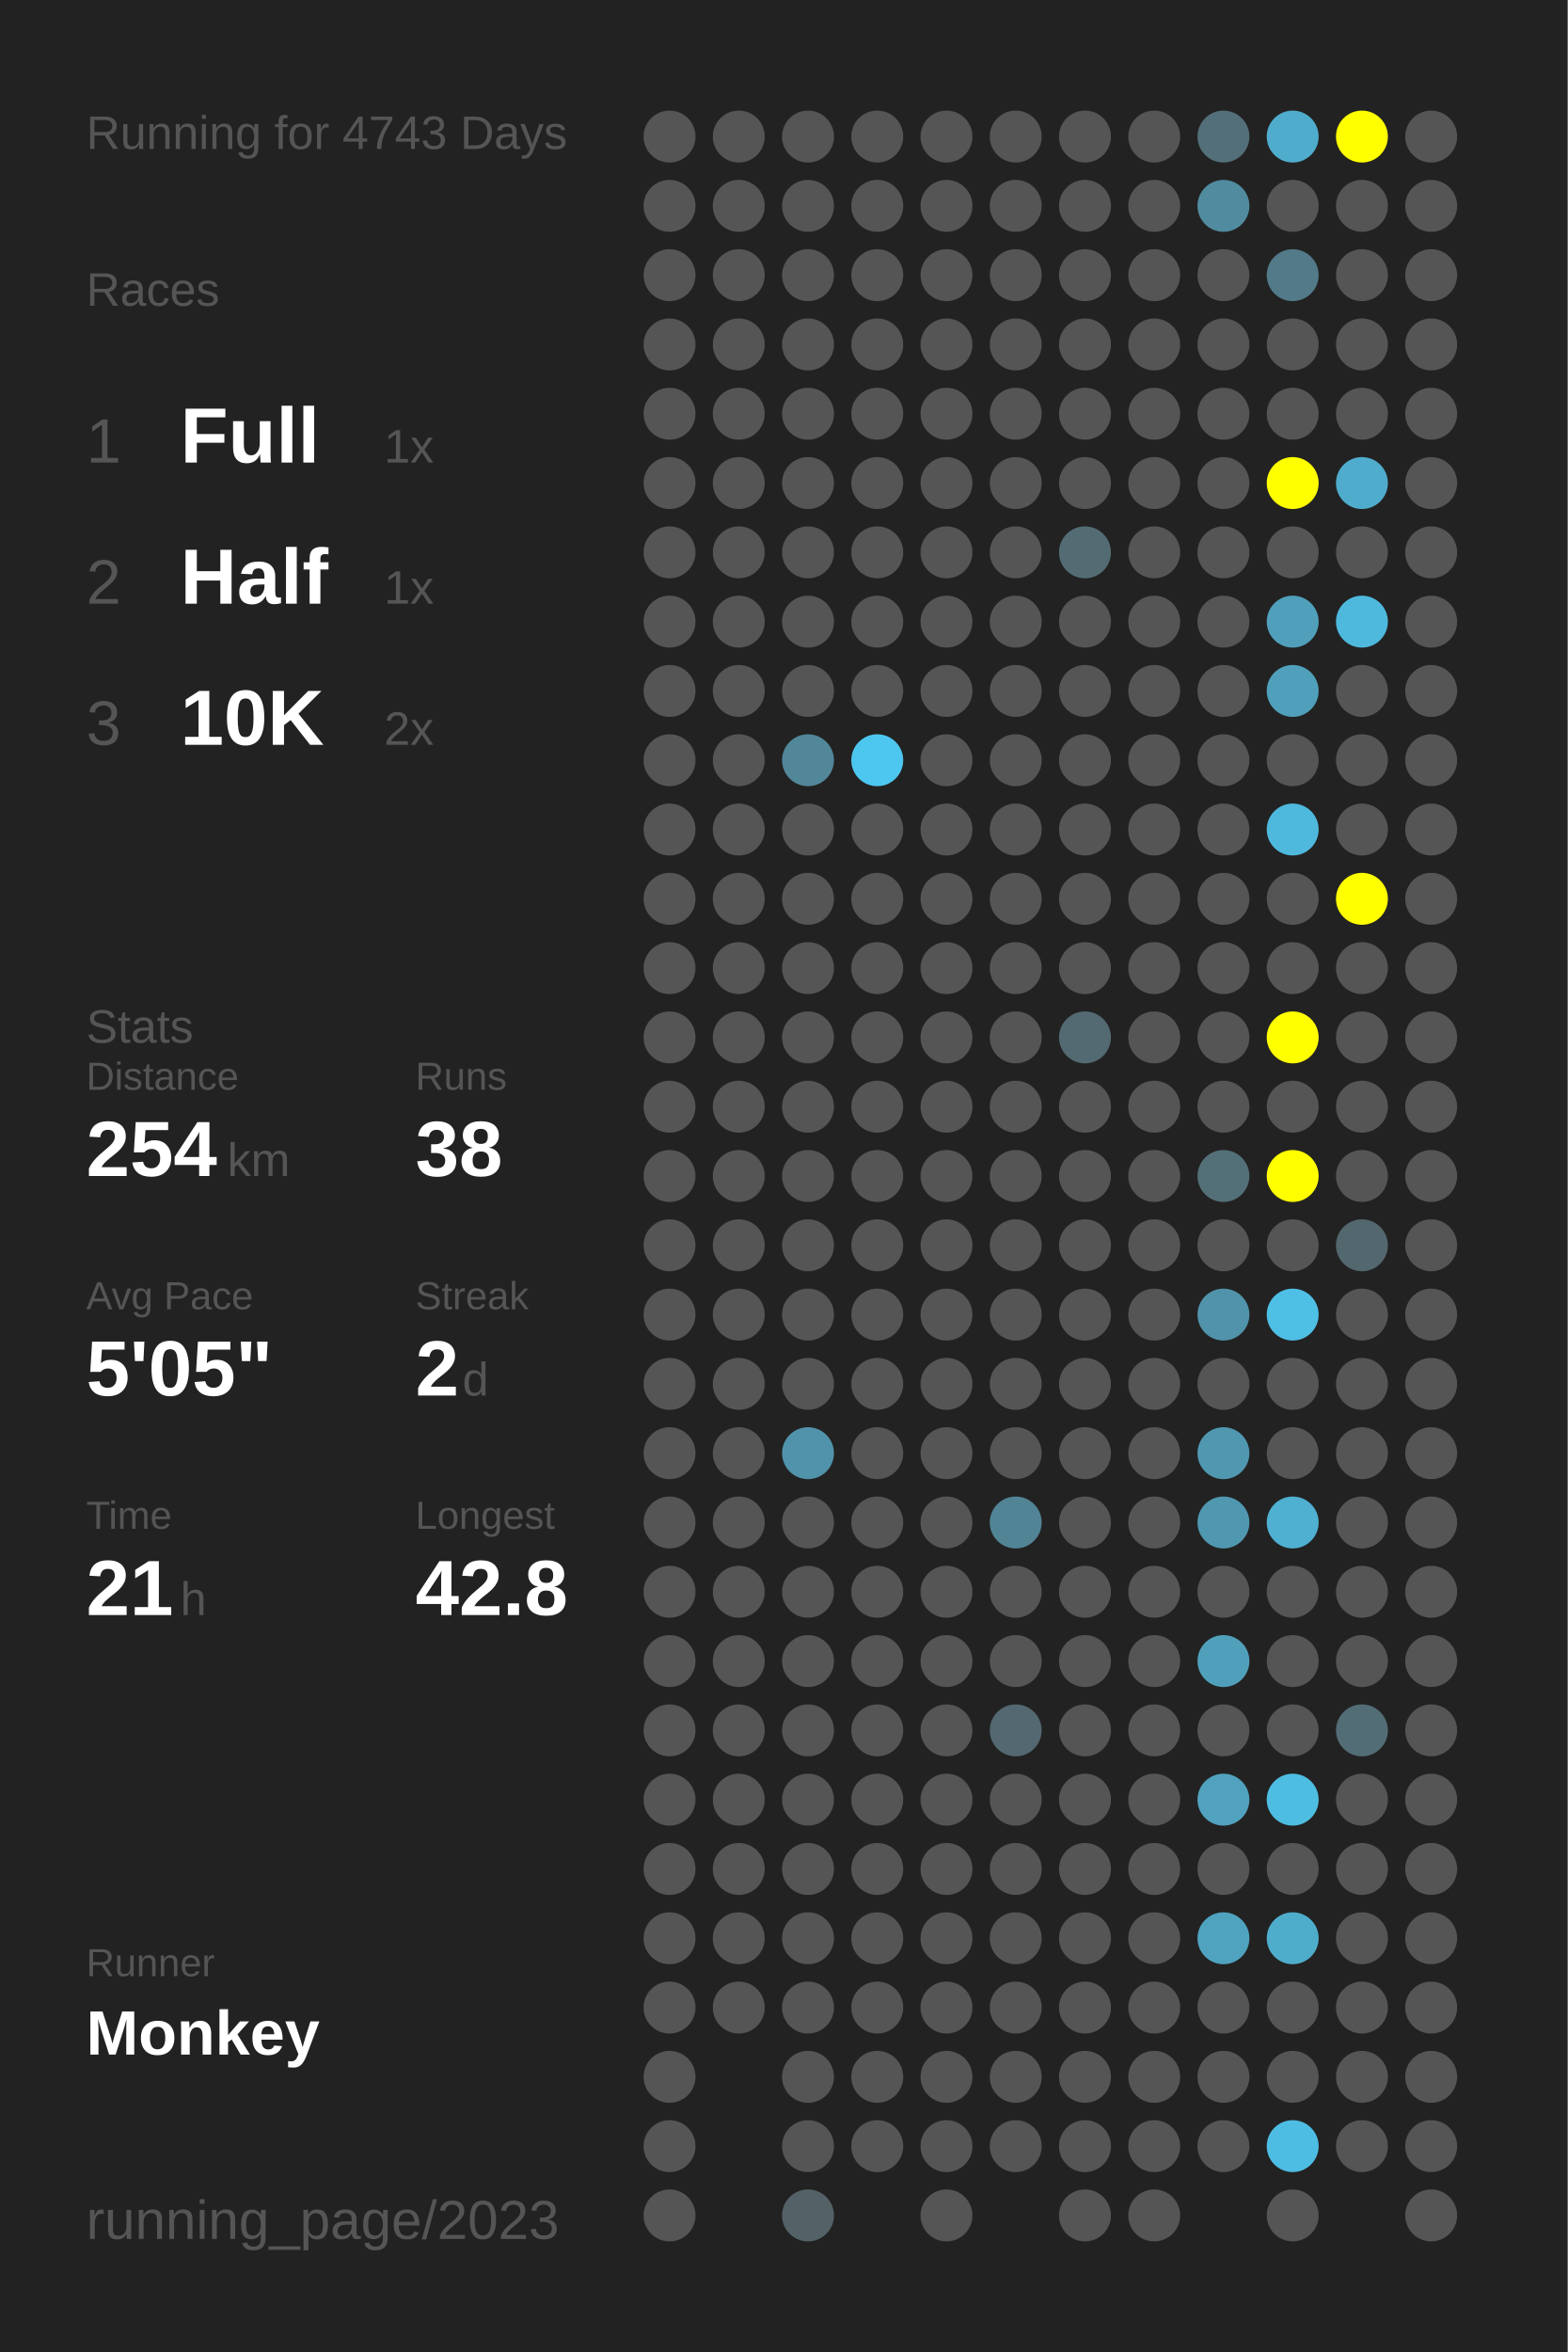
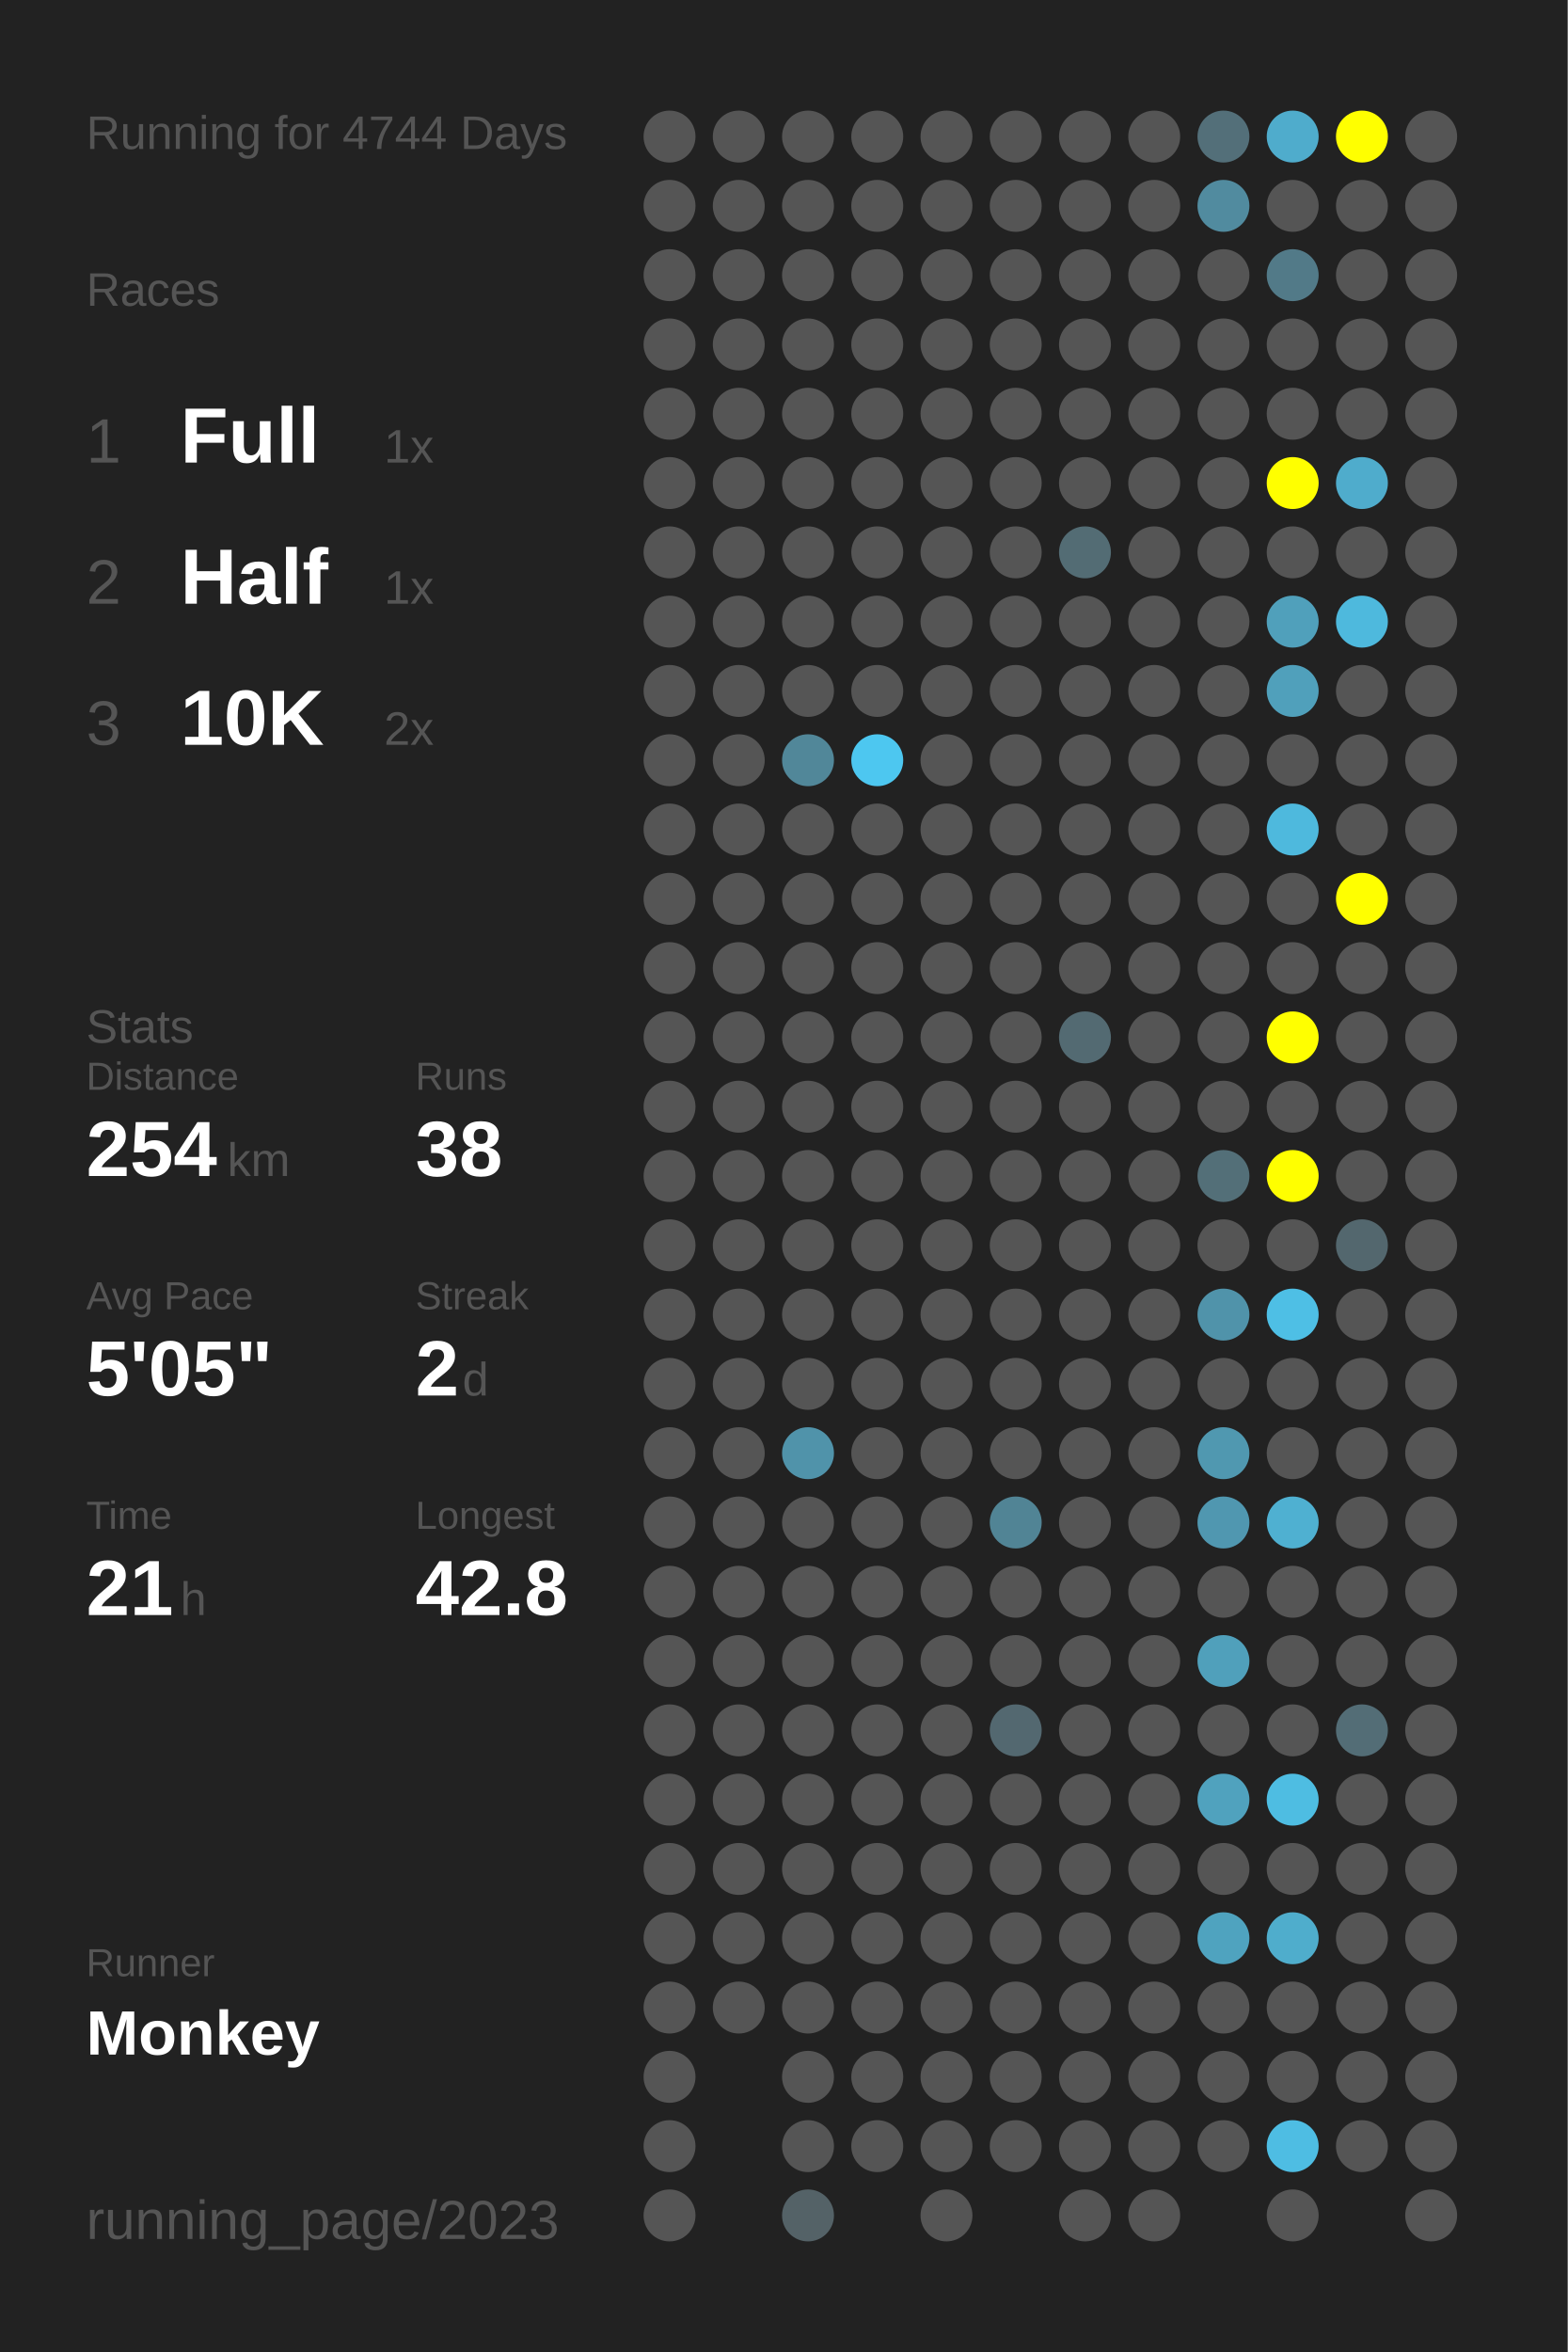
<svg xmlns="http://www.w3.org/2000/svg" baseProfile="full" height="300mm" version="1.1" viewBox="0,0,200,300" width="200mm">
  <defs />
  <rect fill="#222222" height="300" width="200" x="0" y="0" />
-   <text fill="#555555" style="font-size:6px; font-family:Arial;" x="11" y="19">Running for 4743 Days</text>
+   <text fill="#555555" style="font-size:6px; font-family:Arial;" x="11" y="19">Running for 4744 Days</text>
  <text fill="#555555" style="font-size:6px; font-family:Arial;" x="11" y="39">Races</text>
  <text fill="#555555" style="font-size:8px; font-family:Arial;" x="11" y="59">1</text>
  <text fill="#FFFFFF" style="font-size:10px; font-family:Arial; font-weight:bold;" x="23" y="59">Full</text>
  <text fill="#555555" style="font-size:6px; font-family:Arial;" x="49" y="59">1x</text>
  <text fill="#555555" style="font-size:8px; font-family:Arial;" x="11" y="77">2</text>
  <text fill="#FFFFFF" style="font-size:10px; font-family:Arial; font-weight:bold;" x="23" y="77">Half</text>
  <text fill="#555555" style="font-size:6px; font-family:Arial;" x="49" y="77">1x</text>
  <text fill="#555555" style="font-size:8px; font-family:Arial;" x="11" y="95">3</text>
  <text fill="#FFFFFF" style="font-size:10px; font-family:Arial; font-weight:bold;" x="23" y="95">10K</text>
  <text fill="#555555" style="font-size:6px; font-family:Arial;" x="49" y="95">2x</text>
  <text fill="#555555" style="font-size:6px; font-family:Arial;" x="11" y="133">Stats</text>
  <text fill="#555555" style="font-size:5px; font-family:Arial;" x="11" y="139">Distance</text>
  <text fill="#FFFFFF" style="font-size:10px; font-family:Arial; font-weight:bold;" x="11" y="150">254</text>
  <text fill="#555555" style="font-size:6px; font-family:Arial;" x="29" y="150">km</text>
  <text fill="#555555" style="font-size:5px; font-family:Arial;" x="53" y="139">Runs</text>
  <text fill="#FFFFFF" style="font-size:10px; font-family:Arial; font-weight:bold;" x="53" y="150">38</text>
  <text fill="#555555" style="font-size:5px; font-family:Arial;" x="11" y="167">Avg Pace</text>
  <text fill="#FFFFFF" style="font-size:10px; font-family:Arial; font-weight:bold;" x="11" y="178">5'05"</text>
  <text fill="#555555" style="font-size:5px; font-family:Arial;" x="53" y="167">Streak</text>
  <text fill="#FFFFFF" style="font-size:10px; font-family:Arial; font-weight:bold;" x="53" y="178">2</text>
  <text fill="#555555" style="font-size:6px; font-family:Arial;" x="59" y="178">d</text>
  <text fill="#555555" style="font-size:5px; font-family:Arial;" x="11" y="195">Time</text>
  <text fill="#FFFFFF" style="font-size:10px; font-family:Arial; font-weight:bold;" x="11" y="206">21</text>
  <text fill="#555555" style="font-size:6px; font-family:Arial;" x="23" y="206">h</text>
  <text fill="#555555" style="font-size:5px; font-family:Arial;" x="53" y="195">Longest</text>
  <text fill="#FFFFFF" style="font-size:10px; font-family:Arial; font-weight:bold;" x="53" y="206">42.8</text>
  <text fill="#555555" style="font-size:5px; font-family:Arial;" x="11" y="252.065">Runner</text>
  <text fill="#FFFFFF" style="font-size:8px; font-family:Arial; font-weight:bold;" x="11" y="262.065">Monkey</text>
  <text fill="#555555" style="font-size:7px; font-family:Arial;" x="11" y="285.581">running_page/2023</text>
  <circle cx="85.417" cy="17.419" fill="#555555" r="3.312" />
  <circle cx="85.417" cy="26.258" fill="#555555" r="3.312" />
  <circle cx="85.417" cy="35.097" fill="#555555" r="3.312" />
  <circle cx="85.417" cy="43.935" fill="#555555" r="3.312" />
  <circle cx="85.417" cy="52.774" fill="#555555" r="3.312" />
  <circle cx="85.417" cy="61.613" fill="#555555" r="3.312" />
  <circle cx="85.417" cy="70.452" fill="#555555" r="3.312" />
  <circle cx="85.417" cy="79.29" fill="#555555" r="3.312" />
  <circle cx="85.417" cy="88.129" fill="#555555" r="3.312" />
  <circle cx="85.417" cy="96.968" fill="#555555" r="3.312" />
  <circle cx="85.417" cy="105.806" fill="#555555" r="3.312" />
  <circle cx="85.417" cy="114.645" fill="#555555" r="3.312" />
  <circle cx="85.417" cy="123.484" fill="#555555" r="3.312" />
  <circle cx="85.417" cy="132.323" fill="#555555" r="3.312" />
  <circle cx="85.417" cy="141.161" fill="#555555" r="3.312" />
  <circle cx="85.417" cy="150" fill="#555555" r="3.312" />
  <circle cx="85.417" cy="158.839" fill="#555555" r="3.312" />
  <circle cx="85.417" cy="167.677" fill="#555555" r="3.312" />
  <circle cx="85.417" cy="176.516" fill="#555555" r="3.312" />
  <circle cx="85.417" cy="185.355" fill="#555555" r="3.312" />
  <circle cx="85.417" cy="194.194" fill="#555555" r="3.312" />
  <circle cx="85.417" cy="203.032" fill="#555555" r="3.312" />
  <circle cx="85.417" cy="211.871" fill="#555555" r="3.312" />
  <circle cx="85.417" cy="220.71" fill="#555555" r="3.312" />
  <circle cx="85.417" cy="229.548" fill="#555555" r="3.312" />
  <circle cx="85.417" cy="238.387" fill="#555555" r="3.312" />
  <circle cx="85.417" cy="247.226" fill="#555555" r="3.312" />
  <circle cx="85.417" cy="256.065" fill="#555555" r="3.312" />
  <circle cx="85.417" cy="264.903" fill="#555555" r="3.312" />
  <circle cx="85.417" cy="273.742" fill="#555555" r="3.312" />
  <circle cx="85.417" cy="282.581" fill="#555555" r="3.312" />
  <circle cx="94.25" cy="17.419" fill="#555555" r="3.312" />
  <circle cx="94.25" cy="26.258" fill="#555555" r="3.312" />
  <circle cx="94.25" cy="35.097" fill="#555555" r="3.312" />
  <circle cx="94.25" cy="43.935" fill="#555555" r="3.312" />
  <circle cx="94.25" cy="52.774" fill="#555555" r="3.312" />
  <circle cx="94.25" cy="61.613" fill="#555555" r="3.312" />
  <circle cx="94.25" cy="70.452" fill="#555555" r="3.312" />
  <circle cx="94.25" cy="79.29" fill="#555555" r="3.312" />
  <circle cx="94.25" cy="88.129" fill="#555555" r="3.312" />
  <circle cx="94.25" cy="96.968" fill="#555555" r="3.312" />
  <circle cx="94.25" cy="105.806" fill="#555555" r="3.312" />
  <circle cx="94.25" cy="114.645" fill="#555555" r="3.312" />
  <circle cx="94.25" cy="123.484" fill="#555555" r="3.312" />
  <circle cx="94.25" cy="132.323" fill="#555555" r="3.312" />
  <circle cx="94.25" cy="141.161" fill="#555555" r="3.312" />
  <circle cx="94.25" cy="150" fill="#555555" r="3.312" />
  <circle cx="94.25" cy="158.839" fill="#555555" r="3.312" />
  <circle cx="94.25" cy="167.677" fill="#555555" r="3.312" />
  <circle cx="94.25" cy="176.516" fill="#555555" r="3.312" />
  <circle cx="94.25" cy="185.355" fill="#555555" r="3.312" />
  <circle cx="94.25" cy="194.194" fill="#555555" r="3.312" />
  <circle cx="94.25" cy="203.032" fill="#555555" r="3.312" />
  <circle cx="94.25" cy="211.871" fill="#555555" r="3.312" />
  <circle cx="94.25" cy="220.71" fill="#555555" r="3.312" />
  <circle cx="94.25" cy="229.548" fill="#555555" r="3.312" />
  <circle cx="94.25" cy="238.387" fill="#555555" r="3.312" />
  <circle cx="94.25" cy="247.226" fill="#555555" r="3.312" />
  <circle cx="94.25" cy="256.065" fill="#555555" r="3.312" />
  <circle cx="103.083" cy="17.419" fill="#555555" r="3.312" />
  <circle cx="103.083" cy="26.258" fill="#555555" r="3.312" />
  <circle cx="103.083" cy="35.097" fill="#555555" r="3.312" />
  <circle cx="103.083" cy="43.935" fill="#555555" r="3.312" />
  <circle cx="103.083" cy="52.774" fill="#555555" r="3.312" />
  <circle cx="103.083" cy="61.613" fill="#555555" r="3.312" />
  <circle cx="103.083" cy="70.452" fill="#555555" r="3.312" />
  <circle cx="103.083" cy="79.29" fill="#555555" r="3.312" />
  <circle cx="103.083" cy="88.129" fill="#555555" r="3.312" />
  <circle cx="103.083" cy="96.968" fill="#518799" r="3.312" />
  <circle cx="103.083" cy="105.806" fill="#555555" r="3.312" />
  <circle cx="103.083" cy="114.645" fill="#555555" r="3.312" />
  <circle cx="103.083" cy="123.484" fill="#555555" r="3.312" />
  <circle cx="103.083" cy="132.323" fill="#555555" r="3.312" />
  <circle cx="103.083" cy="141.161" fill="#555555" r="3.312" />
  <circle cx="103.083" cy="150" fill="#555555" r="3.312" />
  <circle cx="103.083" cy="158.839" fill="#555555" r="3.312" />
  <circle cx="103.083" cy="167.677" fill="#555555" r="3.312" />
  <circle cx="103.083" cy="176.516" fill="#555555" r="3.312" />
  <circle cx="103.083" cy="185.355" fill="#5093aa" r="3.312" />
  <circle cx="103.083" cy="194.194" fill="#555555" r="3.312" />
  <circle cx="103.083" cy="203.032" fill="#555555" r="3.312" />
  <circle cx="103.083" cy="211.871" fill="#555555" r="3.312" />
  <circle cx="103.083" cy="220.71" fill="#555555" r="3.312" />
  <circle cx="103.083" cy="229.548" fill="#555555" r="3.312" />
  <circle cx="103.083" cy="238.387" fill="#555555" r="3.312" />
  <circle cx="103.083" cy="247.226" fill="#555555" r="3.312" />
  <circle cx="103.083" cy="256.065" fill="#555555" r="3.312" />
  <circle cx="103.083" cy="264.903" fill="#555555" r="3.312" />
  <circle cx="103.083" cy="273.742" fill="#555555" r="3.312" />
  <circle cx="103.083" cy="282.581" fill="#546267" r="3.312" />
  <circle cx="111.917" cy="17.419" fill="#555555" r="3.312" />
  <circle cx="111.917" cy="26.258" fill="#555555" r="3.312" />
  <circle cx="111.917" cy="35.097" fill="#555555" r="3.312" />
  <circle cx="111.917" cy="43.935" fill="#555555" r="3.312" />
  <circle cx="111.917" cy="52.774" fill="#555555" r="3.312" />
  <circle cx="111.917" cy="61.613" fill="#555555" r="3.312" />
  <circle cx="111.917" cy="70.452" fill="#555555" r="3.312" />
  <circle cx="111.917" cy="79.29" fill="#555555" r="3.312" />
  <circle cx="111.917" cy="88.129" fill="#555555" r="3.312" />
  <circle cx="111.917" cy="96.968" fill="#4dc7f0" r="3.312" />
  <circle cx="111.917" cy="105.806" fill="#555555" r="3.312" />
  <circle cx="111.917" cy="114.645" fill="#555555" r="3.312" />
  <circle cx="111.917" cy="123.484" fill="#555555" r="3.312" />
  <circle cx="111.917" cy="132.323" fill="#555555" r="3.312" />
  <circle cx="111.917" cy="141.161" fill="#555555" r="3.312" />
  <circle cx="111.917" cy="150" fill="#555555" r="3.312" />
  <circle cx="111.917" cy="158.839" fill="#555555" r="3.312" />
  <circle cx="111.917" cy="167.677" fill="#555555" r="3.312" />
  <circle cx="111.917" cy="176.516" fill="#555555" r="3.312" />
  <circle cx="111.917" cy="185.355" fill="#555555" r="3.312" />
  <circle cx="111.917" cy="194.194" fill="#555555" r="3.312" />
  <circle cx="111.917" cy="203.032" fill="#555555" r="3.312" />
  <circle cx="111.917" cy="211.871" fill="#555555" r="3.312" />
  <circle cx="111.917" cy="220.71" fill="#555555" r="3.312" />
  <circle cx="111.917" cy="229.548" fill="#555555" r="3.312" />
  <circle cx="111.917" cy="238.387" fill="#555555" r="3.312" />
  <circle cx="111.917" cy="247.226" fill="#555555" r="3.312" />
  <circle cx="111.917" cy="256.065" fill="#555555" r="3.312" />
  <circle cx="111.917" cy="264.903" fill="#555555" r="3.312" />
  <circle cx="111.917" cy="273.742" fill="#555555" r="3.312" />
  <circle cx="120.75" cy="17.419" fill="#555555" r="3.312" />
  <circle cx="120.75" cy="26.258" fill="#555555" r="3.312" />
  <circle cx="120.75" cy="35.097" fill="#555555" r="3.312" />
  <circle cx="120.75" cy="43.935" fill="#555555" r="3.312" />
  <circle cx="120.75" cy="52.774" fill="#555555" r="3.312" />
  <circle cx="120.75" cy="61.613" fill="#555555" r="3.312" />
  <circle cx="120.75" cy="70.452" fill="#555555" r="3.312" />
  <circle cx="120.75" cy="79.29" fill="#555555" r="3.312" />
  <circle cx="120.75" cy="88.129" fill="#555555" r="3.312" />
  <circle cx="120.75" cy="96.968" fill="#555555" r="3.312" />
  <circle cx="120.75" cy="105.806" fill="#555555" r="3.312" />
  <circle cx="120.75" cy="114.645" fill="#555555" r="3.312" />
  <circle cx="120.75" cy="123.484" fill="#555555" r="3.312" />
  <circle cx="120.75" cy="132.323" fill="#555555" r="3.312" />
  <circle cx="120.75" cy="141.161" fill="#555555" r="3.312" />
  <circle cx="120.75" cy="150" fill="#555555" r="3.312" />
  <circle cx="120.75" cy="158.839" fill="#555555" r="3.312" />
  <circle cx="120.75" cy="167.677" fill="#555555" r="3.312" />
  <circle cx="120.75" cy="176.516" fill="#555555" r="3.312" />
  <circle cx="120.75" cy="185.355" fill="#555555" r="3.312" />
  <circle cx="120.75" cy="194.194" fill="#555555" r="3.312" />
  <circle cx="120.75" cy="203.032" fill="#555555" r="3.312" />
  <circle cx="120.75" cy="211.871" fill="#555555" r="3.312" />
  <circle cx="120.75" cy="220.71" fill="#555555" r="3.312" />
  <circle cx="120.75" cy="229.548" fill="#555555" r="3.312" />
  <circle cx="120.75" cy="238.387" fill="#555555" r="3.312" />
  <circle cx="120.75" cy="247.226" fill="#555555" r="3.312" />
  <circle cx="120.75" cy="256.065" fill="#555555" r="3.312" />
  <circle cx="120.75" cy="264.903" fill="#555555" r="3.312" />
  <circle cx="120.75" cy="273.742" fill="#555555" r="3.312" />
  <circle cx="120.75" cy="282.581" fill="#555555" r="3.312" />
  <circle cx="129.583" cy="17.419" fill="#555555" r="3.312" />
  <circle cx="129.583" cy="26.258" fill="#555555" r="3.312" />
  <circle cx="129.583" cy="35.097" fill="#555555" r="3.312" />
  <circle cx="129.583" cy="43.935" fill="#555555" r="3.312" />
  <circle cx="129.583" cy="52.774" fill="#555555" r="3.312" />
  <circle cx="129.583" cy="61.613" fill="#555555" r="3.312" />
  <circle cx="129.583" cy="70.452" fill="#555555" r="3.312" />
  <circle cx="129.583" cy="79.29" fill="#555555" r="3.312" />
  <circle cx="129.583" cy="88.129" fill="#555555" r="3.312" />
  <circle cx="129.583" cy="96.968" fill="#555555" r="3.312" />
  <circle cx="129.583" cy="105.806" fill="#555555" r="3.312" />
  <circle cx="129.583" cy="114.645" fill="#555555" r="3.312" />
  <circle cx="129.583" cy="123.484" fill="#555555" r="3.312" />
  <circle cx="129.583" cy="132.323" fill="#555555" r="3.312" />
  <circle cx="129.583" cy="141.161" fill="#555555" r="3.312" />
  <circle cx="129.583" cy="150" fill="#555555" r="3.312" />
  <circle cx="129.583" cy="158.839" fill="#555555" r="3.312" />
  <circle cx="129.583" cy="167.677" fill="#555555" r="3.312" />
  <circle cx="129.583" cy="176.516" fill="#555555" r="3.312" />
  <circle cx="129.583" cy="185.355" fill="#555555" r="3.312" />
  <circle cx="129.583" cy="194.194" fill="#518495" r="3.312" />
  <circle cx="129.583" cy="203.032" fill="#555555" r="3.312" />
  <circle cx="129.583" cy="211.871" fill="#555555" r="3.312" />
  <circle cx="129.583" cy="220.71" fill="#536870" r="3.312" />
  <circle cx="129.583" cy="229.548" fill="#555555" r="3.312" />
  <circle cx="129.583" cy="238.387" fill="#555555" r="3.312" />
  <circle cx="129.583" cy="247.226" fill="#555555" r="3.312" />
  <circle cx="129.583" cy="256.065" fill="#555555" r="3.312" />
  <circle cx="129.583" cy="264.903" fill="#555555" r="3.312" />
  <circle cx="129.583" cy="273.742" fill="#555555" r="3.312" />
  <circle cx="138.417" cy="17.419" fill="#555555" r="3.312" />
  <circle cx="138.417" cy="26.258" fill="#555555" r="3.312" />
  <circle cx="138.417" cy="35.097" fill="#555555" r="3.312" />
  <circle cx="138.417" cy="43.935" fill="#555555" r="3.312" />
  <circle cx="138.417" cy="52.774" fill="#555555" r="3.312" />
  <circle cx="138.417" cy="61.613" fill="#555555" r="3.312" />
  <circle cx="138.417" cy="70.452" fill="#536c74" r="3.312" />
  <circle cx="138.417" cy="79.29" fill="#555555" r="3.312" />
  <circle cx="138.417" cy="88.129" fill="#555555" r="3.312" />
  <circle cx="138.417" cy="96.968" fill="#555555" r="3.312" />
  <circle cx="138.417" cy="105.806" fill="#555555" r="3.312" />
  <circle cx="138.417" cy="114.645" fill="#555555" r="3.312" />
  <circle cx="138.417" cy="123.484" fill="#555555" r="3.312" />
  <circle cx="138.417" cy="132.323" fill="#536a72" r="3.312" />
  <circle cx="138.417" cy="141.161" fill="#555555" r="3.312" />
  <circle cx="138.417" cy="150" fill="#555555" r="3.312" />
  <circle cx="138.417" cy="158.839" fill="#555555" r="3.312" />
  <circle cx="138.417" cy="167.677" fill="#555555" r="3.312" />
  <circle cx="138.417" cy="176.516" fill="#555555" r="3.312" />
  <circle cx="138.417" cy="185.355" fill="#555555" r="3.312" />
  <circle cx="138.417" cy="194.194" fill="#555555" r="3.312" />
  <circle cx="138.417" cy="203.032" fill="#555555" r="3.312" />
  <circle cx="138.417" cy="211.871" fill="#555555" r="3.312" />
  <circle cx="138.417" cy="220.71" fill="#555555" r="3.312" />
  <circle cx="138.417" cy="229.548" fill="#555555" r="3.312" />
  <circle cx="138.417" cy="238.387" fill="#555555" r="3.312" />
  <circle cx="138.417" cy="247.226" fill="#555555" r="3.312" />
  <circle cx="138.417" cy="256.065" fill="#555555" r="3.312" />
  <circle cx="138.417" cy="264.903" fill="#555555" r="3.312" />
  <circle cx="138.417" cy="273.742" fill="#555555" r="3.312" />
  <circle cx="138.417" cy="282.581" fill="#555555" r="3.312" />
  <circle cx="147.25" cy="17.419" fill="#555555" r="3.312" />
  <circle cx="147.25" cy="26.258" fill="#555555" r="3.312" />
  <circle cx="147.25" cy="35.097" fill="#555555" r="3.312" />
  <circle cx="147.25" cy="43.935" fill="#555555" r="3.312" />
  <circle cx="147.25" cy="52.774" fill="#555555" r="3.312" />
  <circle cx="147.25" cy="61.613" fill="#555555" r="3.312" />
  <circle cx="147.25" cy="70.452" fill="#555555" r="3.312" />
  <circle cx="147.25" cy="79.29" fill="#555555" r="3.312" />
  <circle cx="147.25" cy="88.129" fill="#555555" r="3.312" />
  <circle cx="147.25" cy="96.968" fill="#555555" r="3.312" />
  <circle cx="147.25" cy="105.806" fill="#555555" r="3.312" />
  <circle cx="147.25" cy="114.645" fill="#555555" r="3.312" />
  <circle cx="147.25" cy="123.484" fill="#555555" r="3.312" />
  <circle cx="147.25" cy="132.323" fill="#555555" r="3.312" />
  <circle cx="147.25" cy="141.161" fill="#555555" r="3.312" />
  <circle cx="147.25" cy="150" fill="#555555" r="3.312" />
  <circle cx="147.25" cy="158.839" fill="#555555" r="3.312" />
  <circle cx="147.25" cy="167.677" fill="#555555" r="3.312" />
  <circle cx="147.25" cy="176.516" fill="#555555" r="3.312" />
  <circle cx="147.25" cy="185.355" fill="#555555" r="3.312" />
  <circle cx="147.25" cy="194.194" fill="#555555" r="3.312" />
  <circle cx="147.25" cy="203.032" fill="#555555" r="3.312" />
  <circle cx="147.25" cy="211.871" fill="#555555" r="3.312" />
  <circle cx="147.25" cy="220.71" fill="#555555" r="3.312" />
  <circle cx="147.25" cy="229.548" fill="#555555" r="3.312" />
  <circle cx="147.25" cy="238.387" fill="#555555" r="3.312" />
  <circle cx="147.25" cy="247.226" fill="#555555" r="3.312" />
  <circle cx="147.25" cy="256.065" fill="#555555" r="3.312" />
  <circle cx="147.25" cy="264.903" fill="#555555" r="3.312" />
  <circle cx="147.25" cy="273.742" fill="#555555" r="3.312" />
  <circle cx="147.25" cy="282.581" fill="#555555" r="3.312" />
  <circle cx="156.083" cy="17.419" fill="#536f79" r="3.312" />
  <circle cx="156.083" cy="26.258" fill="#518b9f" r="3.312" />
  <circle cx="156.083" cy="35.097" fill="#555555" r="3.312" />
  <circle cx="156.083" cy="43.935" fill="#555555" r="3.312" />
  <circle cx="156.083" cy="52.774" fill="#555555" r="3.312" />
  <circle cx="156.083" cy="61.613" fill="#555555" r="3.312" />
  <circle cx="156.083" cy="70.452" fill="#555555" r="3.312" />
  <circle cx="156.083" cy="79.29" fill="#555555" r="3.312" />
  <circle cx="156.083" cy="88.129" fill="#555555" r="3.312" />
  <circle cx="156.083" cy="96.968" fill="#555555" r="3.312" />
  <circle cx="156.083" cy="105.806" fill="#555555" r="3.312" />
  <circle cx="156.083" cy="114.645" fill="#555555" r="3.312" />
  <circle cx="156.083" cy="123.484" fill="#555555" r="3.312" />
  <circle cx="156.083" cy="132.323" fill="#555555" r="3.312" />
  <circle cx="156.083" cy="141.161" fill="#555555" r="3.312" />
  <circle cx="156.083" cy="150" fill="#536f78" r="3.312" />
  <circle cx="156.083" cy="158.839" fill="#555555" r="3.312" />
  <circle cx="156.083" cy="167.677" fill="#5093aa" r="3.312" />
  <circle cx="156.083" cy="176.516" fill="#555555" r="3.312" />
  <circle cx="156.083" cy="185.355" fill="#5098b0" r="3.312" />
  <circle cx="156.083" cy="194.194" fill="#5097b0" r="3.312" />
  <circle cx="156.083" cy="203.032" fill="#555555" r="3.312" />
  <circle cx="156.083" cy="211.871" fill="#50a0bb" r="3.312" />
  <circle cx="156.083" cy="220.71" fill="#555555" r="3.312" />
  <circle cx="156.083" cy="229.548" fill="#50a2be" r="3.312" />
  <circle cx="156.083" cy="238.387" fill="#555555" r="3.312" />
  <circle cx="156.083" cy="247.226" fill="#4fa3bf" r="3.312" />
  <circle cx="156.083" cy="256.065" fill="#555555" r="3.312" />
  <circle cx="156.083" cy="264.903" fill="#555555" r="3.312" />
  <circle cx="156.083" cy="273.742" fill="#555555" r="3.312" />
  <circle cx="164.917" cy="17.419" fill="#4faccc" r="3.312" />
  <circle cx="164.917" cy="26.258" fill="#555555" r="3.312" />
  <circle cx="164.917" cy="35.097" fill="#527a88" r="3.312" />
  <circle cx="164.917" cy="43.935" fill="#555555" r="3.312" />
  <circle cx="164.917" cy="52.774" fill="#555555" r="3.312" />
  <circle cx="164.917" cy="61.613" fill="#FFFF00" r="3.312" />
  <circle cx="164.917" cy="70.452" fill="#555555" r="3.312" />
  <circle cx="164.917" cy="79.29" fill="#50a0bb" r="3.312" />
  <circle cx="164.917" cy="88.129" fill="#50a0bb" r="3.312" />
  <circle cx="164.917" cy="96.968" fill="#555555" r="3.312" />
  <circle cx="164.917" cy="105.806" fill="#4eb9dd" r="3.312" />
  <circle cx="164.917" cy="114.645" fill="#555555" r="3.312" />
  <circle cx="164.917" cy="123.484" fill="#555555" r="3.312" />
  <circle cx="164.917" cy="132.323" fill="#FFFF00" r="3.312" />
  <circle cx="164.917" cy="141.161" fill="#555555" r="3.312" />
  <circle cx="164.917" cy="150" fill="#FFFF00" r="3.312" />
  <circle cx="164.917" cy="158.839" fill="#555555" r="3.312" />
  <circle cx="164.917" cy="167.677" fill="#4ebfe5" r="3.312" />
  <circle cx="164.917" cy="176.516" fill="#555555" r="3.312" />
  <circle cx="164.917" cy="185.355" fill="#555555" r="3.312" />
  <circle cx="164.917" cy="194.194" fill="#4fb0d1" r="3.312" />
  <circle cx="164.917" cy="203.032" fill="#555555" r="3.312" />
  <circle cx="164.917" cy="211.871" fill="#555555" r="3.312" />
  <circle cx="164.917" cy="220.71" fill="#555555" r="3.312" />
  <circle cx="164.917" cy="229.548" fill="#4ebde2" r="3.312" />
  <circle cx="164.917" cy="238.387" fill="#555555" r="3.312" />
  <circle cx="164.917" cy="247.226" fill="#4fadcc" r="3.312" />
  <circle cx="164.917" cy="256.065" fill="#555555" r="3.312" />
  <circle cx="164.917" cy="264.903" fill="#555555" r="3.312" />
  <circle cx="164.917" cy="273.742" fill="#4ebde3" r="3.312" />
  <circle cx="164.917" cy="282.581" fill="#555555" r="3.312" />
  <circle cx="173.75" cy="17.419" fill="#FFFF00" r="3.312" />
  <circle cx="173.75" cy="26.258" fill="#555555" r="3.312" />
  <circle cx="173.75" cy="35.097" fill="#555555" r="3.312" />
  <circle cx="173.75" cy="43.935" fill="#555555" r="3.312" />
  <circle cx="173.75" cy="52.774" fill="#555555" r="3.312" />
  <circle cx="173.75" cy="61.613" fill="#4faccc" r="3.312" />
  <circle cx="173.75" cy="70.452" fill="#555555" r="3.312" />
  <circle cx="173.75" cy="79.29" fill="#4eb9dd" r="3.312" />
  <circle cx="173.75" cy="88.129" fill="#555555" r="3.312" />
  <circle cx="173.75" cy="96.968" fill="#555555" r="3.312" />
  <circle cx="173.75" cy="105.806" fill="#555555" r="3.312" />
  <circle cx="173.75" cy="114.645" fill="#FFFF00" r="3.312" />
  <circle cx="173.75" cy="123.484" fill="#555555" r="3.312" />
  <circle cx="173.75" cy="132.323" fill="#555555" r="3.312" />
  <circle cx="173.75" cy="141.161" fill="#555555" r="3.312" />
  <circle cx="173.75" cy="150" fill="#555555" r="3.312" />
  <circle cx="173.75" cy="158.839" fill="#53676e" r="3.312" />
  <circle cx="173.75" cy="167.677" fill="#555555" r="3.312" />
  <circle cx="173.75" cy="176.516" fill="#555555" r="3.312" />
  <circle cx="173.75" cy="185.355" fill="#555555" r="3.312" />
  <circle cx="173.75" cy="194.194" fill="#555555" r="3.312" />
  <circle cx="173.75" cy="203.032" fill="#555555" r="3.312" />
  <circle cx="173.75" cy="211.871" fill="#555555" r="3.312" />
  <circle cx="173.75" cy="220.71" fill="#536d76" r="3.312" />
  <circle cx="173.75" cy="229.548" fill="#555555" r="3.312" />
  <circle cx="173.75" cy="238.387" fill="#555555" r="3.312" />
  <circle cx="173.75" cy="247.226" fill="#555555" r="3.312" />
  <circle cx="173.75" cy="256.065" fill="#555555" r="3.312" />
  <circle cx="173.75" cy="264.903" fill="#555555" r="3.312" />
  <circle cx="173.75" cy="273.742" fill="#555555" r="3.312" />
  <circle cx="182.583" cy="17.419" fill="#555555" r="3.312" />
  <circle cx="182.583" cy="26.258" fill="#555555" r="3.312" />
  <circle cx="182.583" cy="35.097" fill="#555555" r="3.312" />
  <circle cx="182.583" cy="43.935" fill="#555555" r="3.312" />
  <circle cx="182.583" cy="52.774" fill="#555555" r="3.312" />
  <circle cx="182.583" cy="61.613" fill="#555555" r="3.312" />
  <circle cx="182.583" cy="70.452" fill="#555555" r="3.312" />
  <circle cx="182.583" cy="79.29" fill="#555555" r="3.312" />
  <circle cx="182.583" cy="88.129" fill="#555555" r="3.312" />
  <circle cx="182.583" cy="96.968" fill="#555555" r="3.312" />
  <circle cx="182.583" cy="105.806" fill="#555555" r="3.312" />
  <circle cx="182.583" cy="114.645" fill="#555555" r="3.312" />
  <circle cx="182.583" cy="123.484" fill="#555555" r="3.312" />
  <circle cx="182.583" cy="132.323" fill="#555555" r="3.312" />
  <circle cx="182.583" cy="141.161" fill="#555555" r="3.312" />
  <circle cx="182.583" cy="150" fill="#555555" r="3.312" />
  <circle cx="182.583" cy="158.839" fill="#555555" r="3.312" />
  <circle cx="182.583" cy="167.677" fill="#555555" r="3.312" />
  <circle cx="182.583" cy="176.516" fill="#555555" r="3.312" />
  <circle cx="182.583" cy="185.355" fill="#555555" r="3.312" />
  <circle cx="182.583" cy="194.194" fill="#555555" r="3.312" />
  <circle cx="182.583" cy="203.032" fill="#555555" r="3.312" />
  <circle cx="182.583" cy="211.871" fill="#555555" r="3.312" />
  <circle cx="182.583" cy="220.71" fill="#555555" r="3.312" />
  <circle cx="182.583" cy="229.548" fill="#555555" r="3.312" />
  <circle cx="182.583" cy="238.387" fill="#555555" r="3.312" />
  <circle cx="182.583" cy="247.226" fill="#555555" r="3.312" />
  <circle cx="182.583" cy="256.065" fill="#555555" r="3.312" />
  <circle cx="182.583" cy="264.903" fill="#555555" r="3.312" />
  <circle cx="182.583" cy="273.742" fill="#555555" r="3.312" />
  <circle cx="182.583" cy="282.581" fill="#555555" r="3.312" />
</svg>
